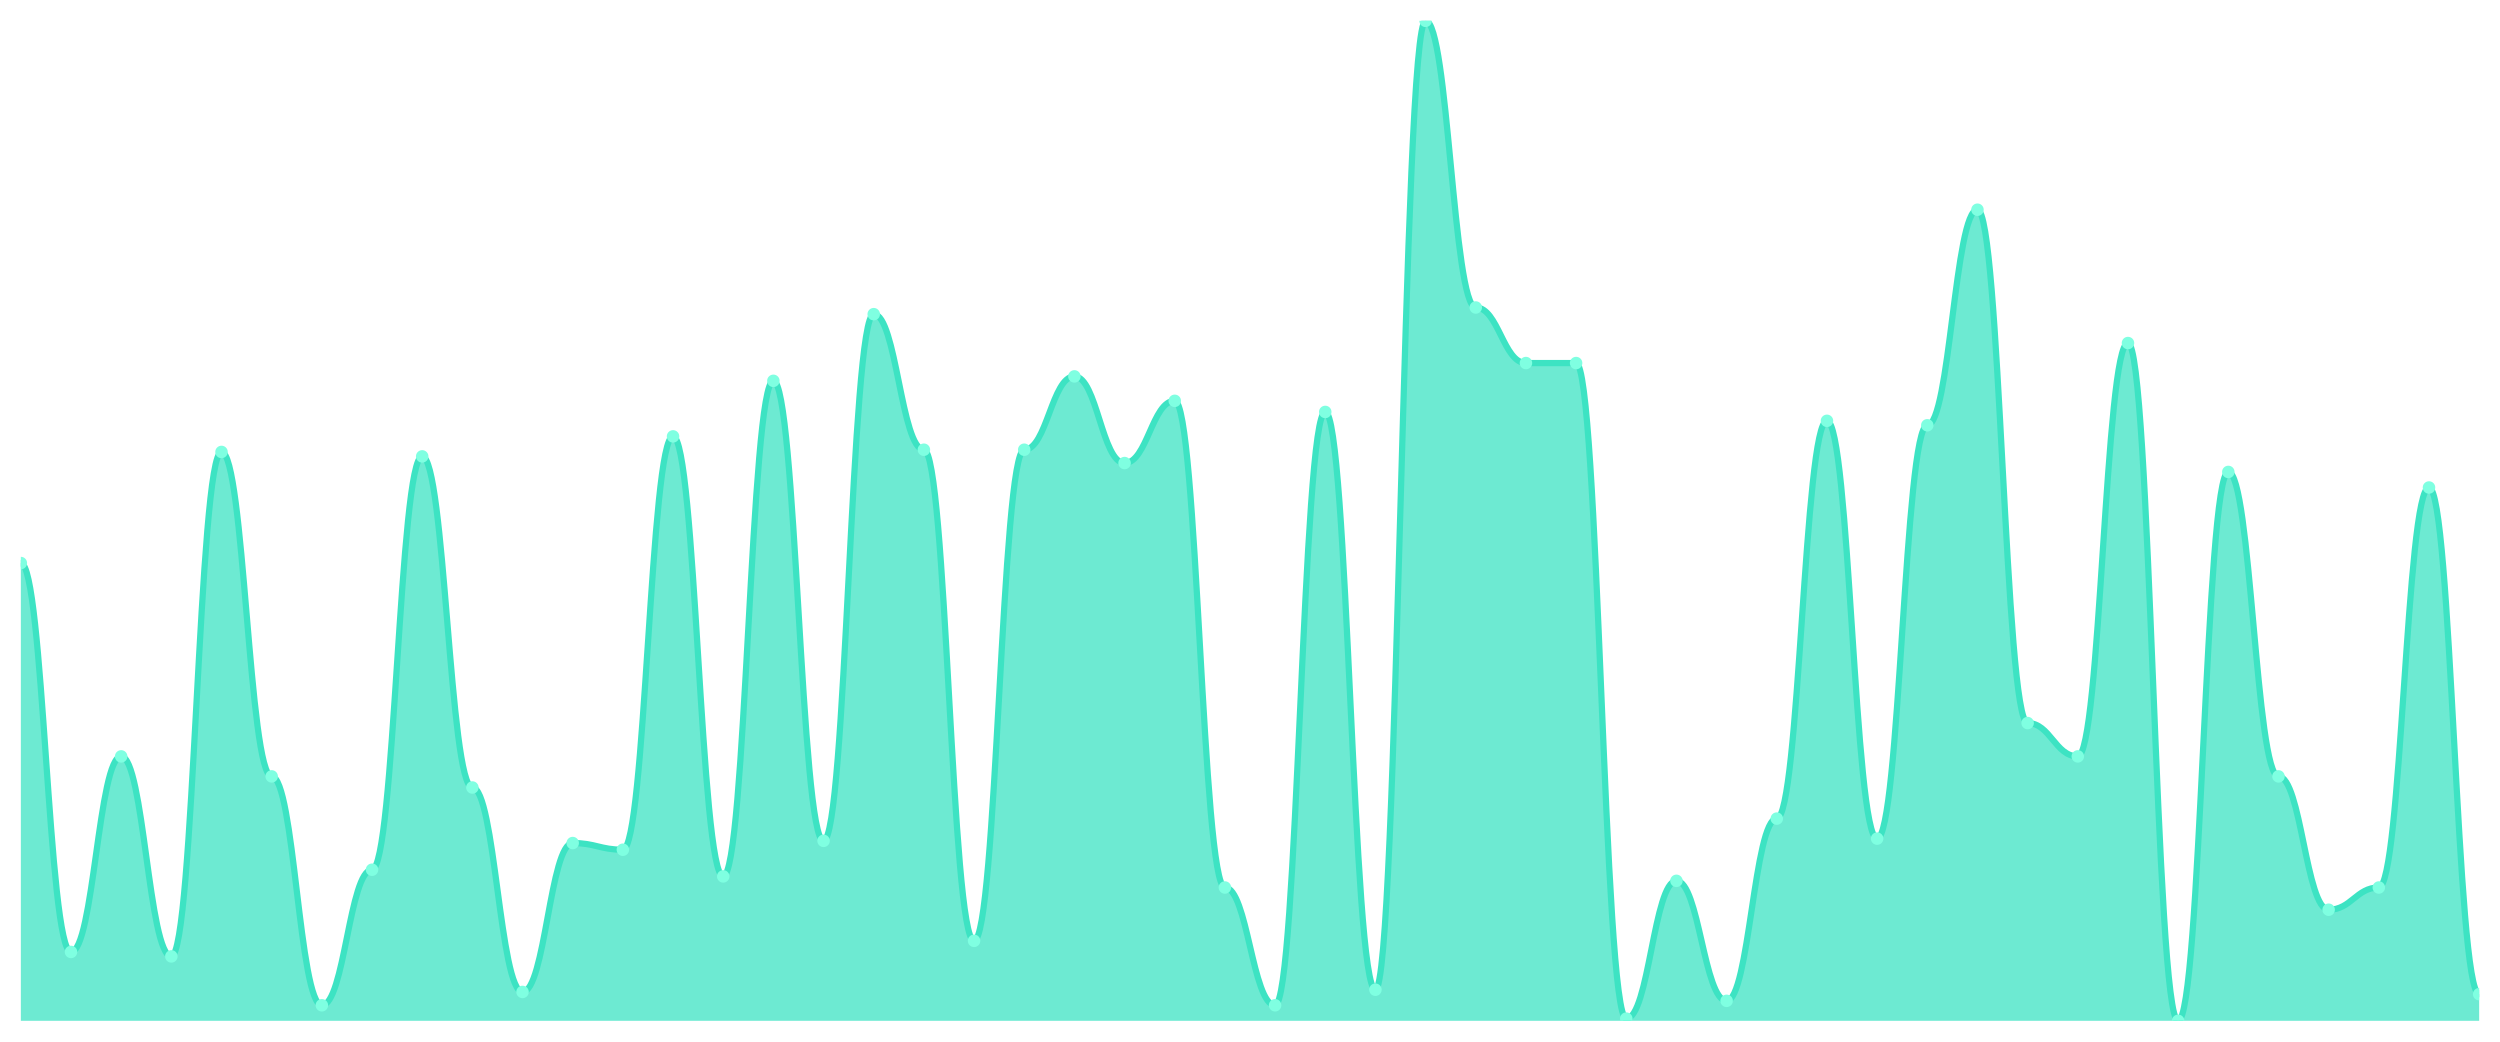
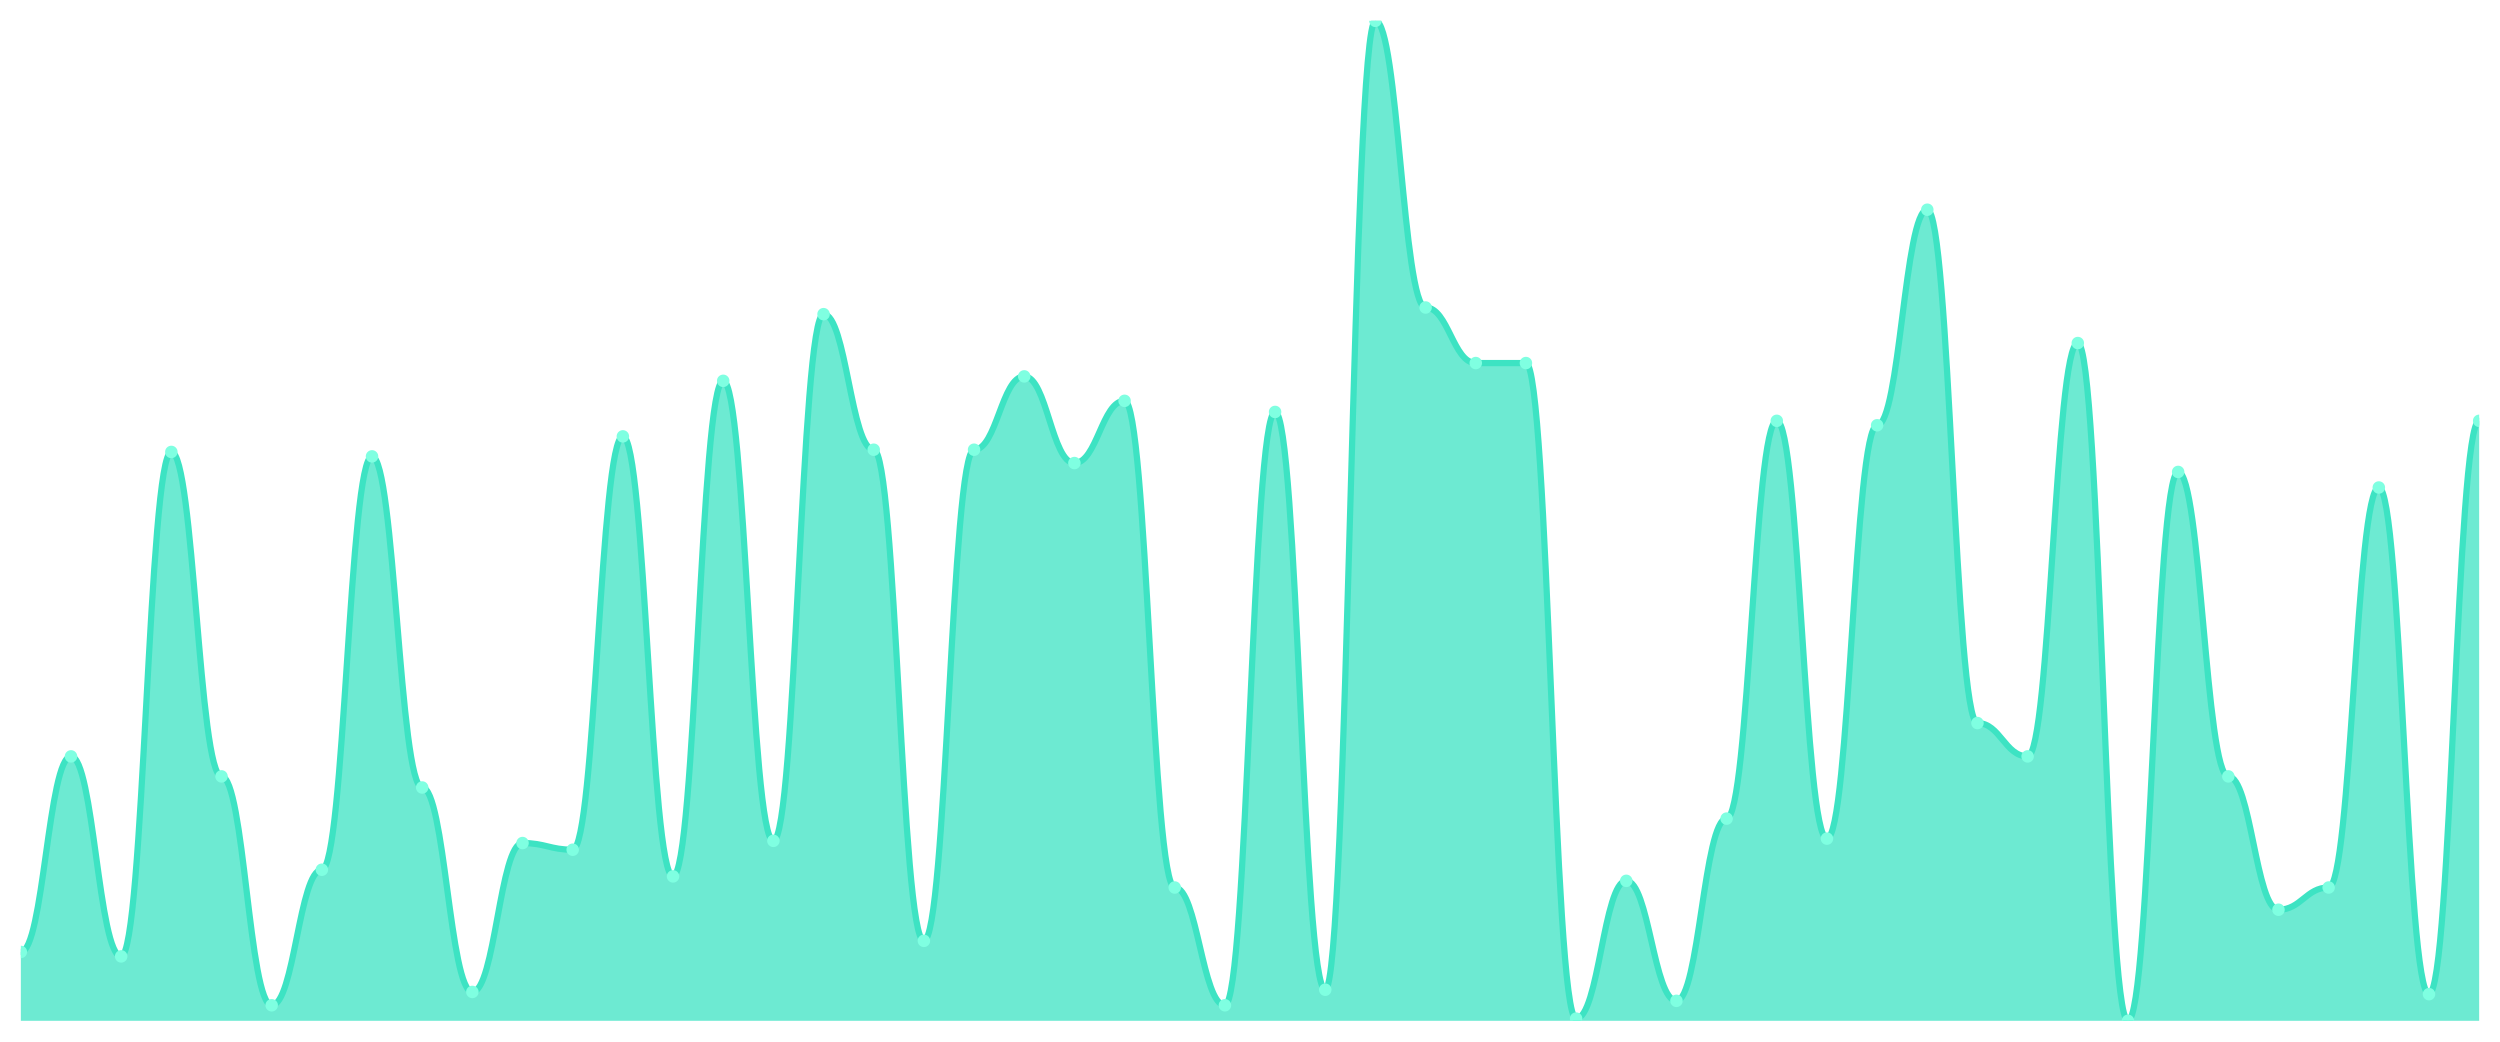
<svg xmlns="http://www.w3.org/2000/svg" viewBox="0 0 1200 500" width="1200" height="500">
  <defs>
    <clipPath id="c">
      <rect x="10" y="10" width="1180" height="480" />
    </clipPath>
  </defs>
  <rect width="1200" height="500" fill="none" />
  <g clip-path="url(#c)">
-     <path d="M 10,490 L 10,270.267 C 20.837,270.267 23.245,456.933 34.082,456.933 C 44.918,456.933 47.327,363.067 58.163,363.067 C 69,363.067 71.408,459.067 82.245,459.067 C 93.082,459.067 95.49,216.933 106.327,216.933 C 117.163,216.933 119.571,372.667 130.408,372.667 C 141.245,372.667 143.653,482.533 154.49,482.533 C 165.327,482.533 167.735,417.467 178.571,417.467 C 189.408,417.467 191.816,219.067 202.653,219.067 C 213.49,219.067 215.898,378 226.735,378 C 237.571,378 239.98,476.133 250.816,476.133 C 261.653,476.133 264.061,404.667 274.898,404.667 C 285.735,404.667 288.143,407.867 298.98,407.867 C 309.816,407.867 312.224,209.467 323.061,209.467 C 333.898,209.467 336.306,420.667 347.143,420.667 C 357.98,420.667 360.388,182.8 371.224,182.8 C 382.061,182.8 384.469,403.6 395.306,403.6 C 406.143,403.6 408.551,150.8 419.388,150.8 C 430.224,150.8 432.633,215.867 443.469,215.867 C 454.306,215.867 456.714,451.6 467.551,451.6 C 478.388,451.6 480.796,215.867 491.633,215.867 C 502.469,215.867 504.878,180.667 515.714,180.667 C 526.551,180.667 528.959,222.267 539.796,222.267 C 550.633,222.267 553.041,192.4 563.878,192.4 C 574.714,192.4 577.122,426 587.959,426 C 598.796,426 601.204,482.533 612.041,482.533 C 622.878,482.533 625.286,197.733 636.122,197.733 C 646.959,197.733 649.367,475.067 660.204,475.067 C 671.041,475.067 673.449,10 684.286,10 C 695.122,10 697.531,147.6 708.367,147.6 C 719.204,147.6 721.612,174.267 732.449,174.267 C 743.286,174.267 745.694,174.267 756.531,174.267 C 767.367,174.267 769.776,488.933 780.612,488.933 C 791.449,488.933 793.857,422.8 804.694,422.8 C 815.531,422.8 817.939,480.4 828.776,480.4 C 839.612,480.4 842.02,392.933 852.857,392.933 C 863.694,392.933 866.102,202 876.939,202 C 887.776,202 890.184,402.533 901.02,402.533 C 911.857,402.533 914.265,204.133 925.102,204.133 C 935.939,204.133 938.347,100.667 949.184,100.667 C 960.02,100.667 962.429,347.067 973.265,347.067 C 984.102,347.067 986.51,363.067 997.347,363.067 C 1008.184,363.067 1010.592,164.667 1021.429,164.667 C 1032.265,164.667 1034.673,490 1045.51,490 C 1056.347,490 1058.755,226.533 1069.592,226.533 C 1080.429,226.533 1082.837,372.667 1093.673,372.667 C 1104.51,372.667 1106.918,436.667 1117.755,436.667 C 1128.592,436.667 1131,426 1141.837,426 C 1152.673,426 1155.082,234 1165.918,234 C 1176.755,234 1179.163,477.2 1190,477.2 L 1190,490 Z" fill="rgba(61,227,195,0.75)" />
-     <path d="M 10,270.267 C 20.837,270.267 23.245,456.933 34.082,456.933 C 44.918,456.933 47.327,363.067 58.163,363.067 C 69,363.067 71.408,459.067 82.245,459.067 C 93.082,459.067 95.49,216.933 106.327,216.933 C 117.163,216.933 119.571,372.667 130.408,372.667 C 141.245,372.667 143.653,482.533 154.49,482.533 C 165.327,482.533 167.735,417.467 178.571,417.467 C 189.408,417.467 191.816,219.067 202.653,219.067 C 213.49,219.067 215.898,378 226.735,378 C 237.571,378 239.98,476.133 250.816,476.133 C 261.653,476.133 264.061,404.667 274.898,404.667 C 285.735,404.667 288.143,407.867 298.98,407.867 C 309.816,407.867 312.224,209.467 323.061,209.467 C 333.898,209.467 336.306,420.667 347.143,420.667 C 357.98,420.667 360.388,182.8 371.224,182.8 C 382.061,182.8 384.469,403.6 395.306,403.6 C 406.143,403.6 408.551,150.8 419.388,150.8 C 430.224,150.8 432.633,215.867 443.469,215.867 C 454.306,215.867 456.714,451.6 467.551,451.6 C 478.388,451.6 480.796,215.867 491.633,215.867 C 502.469,215.867 504.878,180.667 515.714,180.667 C 526.551,180.667 528.959,222.267 539.796,222.267 C 550.633,222.267 553.041,192.4 563.878,192.4 C 574.714,192.4 577.122,426 587.959,426 C 598.796,426 601.204,482.533 612.041,482.533 C 622.878,482.533 625.286,197.733 636.122,197.733 C 646.959,197.733 649.367,475.067 660.204,475.067 C 671.041,475.067 673.449,10 684.286,10 C 695.122,10 697.531,147.6 708.367,147.6 C 719.204,147.6 721.612,174.267 732.449,174.267 C 743.286,174.267 745.694,174.267 756.531,174.267 C 767.367,174.267 769.776,488.933 780.612,488.933 C 791.449,488.933 793.857,422.8 804.694,422.8 C 815.531,422.8 817.939,480.4 828.776,480.4 C 839.612,480.4 842.02,392.933 852.857,392.933 C 863.694,392.933 866.102,202 876.939,202 C 887.776,202 890.184,402.533 901.02,402.533 C 911.857,402.533 914.265,204.133 925.102,204.133 C 935.939,204.133 938.347,100.667 949.184,100.667 C 960.02,100.667 962.429,347.067 973.265,347.067 C 984.102,347.067 986.51,363.067 997.347,363.067 C 1008.184,363.067 1010.592,164.667 1021.429,164.667 C 1032.265,164.667 1034.673,490 1045.51,490 C 1056.347,490 1058.755,226.533 1069.592,226.533 C 1080.429,226.533 1082.837,372.667 1093.673,372.667 C 1104.51,372.667 1106.918,436.667 1117.755,436.667 C 1128.592,436.667 1131,426 1141.837,426 C 1152.673,426 1155.082,234 1165.918,234 C 1176.755,234 1179.163,477.2 1190,477.2" fill="none" stroke="#3de3c3" stroke-width="3" stroke-linecap="round" stroke-linejoin="round" />
-     <circle cx="10" cy="270.267" r="3" fill="#7fffe1" />
-     <circle cx="34.082" cy="456.933" r="3" fill="#7fffe1" />
-     <circle cx="58.163" cy="363.067" r="3" fill="#7fffe1" />
-     <circle cx="82.245" cy="459.067" r="3" fill="#7fffe1" />
-     <circle cx="106.327" cy="216.933" r="3" fill="#7fffe1" />
-     <circle cx="130.408" cy="372.667" r="3" fill="#7fffe1" />
-     <circle cx="154.49" cy="482.533" r="3" fill="#7fffe1" />
-     <circle cx="178.571" cy="417.467" r="3" fill="#7fffe1" />
-     <circle cx="202.653" cy="219.067" r="3" fill="#7fffe1" />
-     <circle cx="226.735" cy="378" r="3" fill="#7fffe1" />
-     <circle cx="250.816" cy="476.133" r="3" fill="#7fffe1" />
-     <circle cx="274.898" cy="404.667" r="3" fill="#7fffe1" />
-     <circle cx="298.98" cy="407.867" r="3" fill="#7fffe1" />
-     <circle cx="323.061" cy="209.467" r="3" fill="#7fffe1" />
-     <circle cx="347.143" cy="420.667" r="3" fill="#7fffe1" />
-     <circle cx="371.224" cy="182.8" r="3" fill="#7fffe1" />
-     <circle cx="395.306" cy="403.6" r="3" fill="#7fffe1" />
-     <circle cx="419.388" cy="150.8" r="3" fill="#7fffe1" />
-     <circle cx="443.469" cy="215.867" r="3" fill="#7fffe1" />
-     <circle cx="467.551" cy="451.6" r="3" fill="#7fffe1" />
-     <circle cx="491.633" cy="215.867" r="3" fill="#7fffe1" />
-     <circle cx="515.714" cy="180.667" r="3" fill="#7fffe1" />
-     <circle cx="539.796" cy="222.267" r="3" fill="#7fffe1" />
-     <circle cx="563.878" cy="192.4" r="3" fill="#7fffe1" />
-     <circle cx="587.959" cy="426" r="3" fill="#7fffe1" />
-     <circle cx="612.041" cy="482.533" r="3" fill="#7fffe1" />
-     <circle cx="636.122" cy="197.733" r="3" fill="#7fffe1" />
-     <circle cx="660.204" cy="475.067" r="3" fill="#7fffe1" />
-     <circle cx="684.286" cy="10" r="3" fill="#7fffe1" />
-     <circle cx="708.367" cy="147.6" r="3" fill="#7fffe1" />
+     <path d="M 10,490 L 10,456.933 C 20.837,456.933 23.245,363.067 34.082,363.067 C 44.918,363.067 47.327,459.067 58.163,459.067 C 69,459.067 71.408,216.933 82.245,216.933 C 93.082,216.933 95.49,372.667 106.327,372.667 C 117.163,372.667 119.571,482.533 130.408,482.533 C 141.245,482.533 143.653,417.467 154.49,417.467 C 165.327,417.467 167.735,219.067 178.571,219.067 C 189.408,219.067 191.816,378 202.653,378 C 213.49,378 215.898,476.133 226.735,476.133 C 237.571,476.133 239.98,404.667 250.816,404.667 C 261.653,404.667 264.061,407.867 274.898,407.867 C 285.735,407.867 288.143,209.467 298.98,209.467 C 309.816,209.467 312.224,420.667 323.061,420.667 C 333.898,420.667 336.306,182.8 347.143,182.8 C 357.98,182.8 360.388,403.6 371.224,403.6 C 382.061,403.6 384.469,150.8 395.306,150.8 C 406.143,150.8 408.551,215.867 419.388,215.867 C 430.224,215.867 432.633,451.6 443.469,451.6 C 454.306,451.6 456.714,215.867 467.551,215.867 C 478.388,215.867 480.796,180.667 491.633,180.667 C 502.469,180.667 504.878,222.267 515.714,222.267 C 526.551,222.267 528.959,192.4 539.796,192.4 C 550.633,192.4 553.041,426 563.878,426 C 574.714,426 577.122,482.533 587.959,482.533 C 598.796,482.533 601.204,197.733 612.041,197.733 C 622.878,197.733 625.286,475.067 636.122,475.067 C 646.959,475.067 649.367,10 660.204,10 C 671.041,10 673.449,147.6 684.286,147.6 C 695.122,147.6 697.531,174.267 708.367,174.267 C 719.204,174.267 721.612,174.267 732.449,174.267 C 743.286,174.267 745.694,488.933 756.531,488.933 C 767.367,488.933 769.776,422.8 780.612,422.8 C 791.449,422.8 793.857,480.4 804.694,480.4 C 815.531,480.4 817.939,392.933 828.776,392.933 C 839.612,392.933 842.02,202 852.857,202 C 863.694,202 866.102,402.533 876.939,402.533 C 887.776,402.533 890.184,204.133 901.02,204.133 C 911.857,204.133 914.265,100.667 925.102,100.667 C 935.939,100.667 938.347,347.067 949.184,347.067 C 960.02,347.067 962.429,363.067 973.265,363.067 C 984.102,363.067 986.51,164.667 997.347,164.667 C 1008.184,164.667 1010.592,490 1021.429,490 C 1032.265,490 1034.673,226.533 1045.51,226.533 C 1056.347,226.533 1058.755,372.667 1069.592,372.667 C 1080.429,372.667 1082.837,436.667 1093.673,436.667 C 1104.51,436.667 1106.918,426 1117.755,426 C 1128.592,426 1131,234 1141.837,234 C 1152.673,234 1155.082,477.2 1165.918,477.2 C 1176.755,477.2 1179.163,202 1190,202 L 1190,490 Z" fill="rgba(61,227,195,0.75)" />
+     <path d="M 10,456.933 C 20.837,456.933 23.245,363.067 34.082,363.067 C 44.918,363.067 47.327,459.067 58.163,459.067 C 69,459.067 71.408,216.933 82.245,216.933 C 93.082,216.933 95.49,372.667 106.327,372.667 C 117.163,372.667 119.571,482.533 130.408,482.533 C 141.245,482.533 143.653,417.467 154.49,417.467 C 165.327,417.467 167.735,219.067 178.571,219.067 C 189.408,219.067 191.816,378 202.653,378 C 213.49,378 215.898,476.133 226.735,476.133 C 237.571,476.133 239.98,404.667 250.816,404.667 C 261.653,404.667 264.061,407.867 274.898,407.867 C 285.735,407.867 288.143,209.467 298.98,209.467 C 309.816,209.467 312.224,420.667 323.061,420.667 C 333.898,420.667 336.306,182.8 347.143,182.8 C 357.98,182.8 360.388,403.6 371.224,403.6 C 382.061,403.6 384.469,150.8 395.306,150.8 C 406.143,150.8 408.551,215.867 419.388,215.867 C 430.224,215.867 432.633,451.6 443.469,451.6 C 454.306,451.6 456.714,215.867 467.551,215.867 C 478.388,215.867 480.796,180.667 491.633,180.667 C 502.469,180.667 504.878,222.267 515.714,222.267 C 526.551,222.267 528.959,192.4 539.796,192.4 C 550.633,192.4 553.041,426 563.878,426 C 574.714,426 577.122,482.533 587.959,482.533 C 598.796,482.533 601.204,197.733 612.041,197.733 C 622.878,197.733 625.286,475.067 636.122,475.067 C 646.959,475.067 649.367,10 660.204,10 C 671.041,10 673.449,147.6 684.286,147.6 C 695.122,147.6 697.531,174.267 708.367,174.267 C 719.204,174.267 721.612,174.267 732.449,174.267 C 743.286,174.267 745.694,488.933 756.531,488.933 C 767.367,488.933 769.776,422.8 780.612,422.8 C 791.449,422.8 793.857,480.4 804.694,480.4 C 815.531,480.4 817.939,392.933 828.776,392.933 C 839.612,392.933 842.02,202 852.857,202 C 863.694,202 866.102,402.533 876.939,402.533 C 887.776,402.533 890.184,204.133 901.02,204.133 C 911.857,204.133 914.265,100.667 925.102,100.667 C 935.939,100.667 938.347,347.067 949.184,347.067 C 960.02,347.067 962.429,363.067 973.265,363.067 C 984.102,363.067 986.51,164.667 997.347,164.667 C 1008.184,164.667 1010.592,490 1021.429,490 C 1032.265,490 1034.673,226.533 1045.51,226.533 C 1056.347,226.533 1058.755,372.667 1069.592,372.667 C 1080.429,372.667 1082.837,436.667 1093.673,436.667 C 1104.51,436.667 1106.918,426 1117.755,426 C 1128.592,426 1131,234 1141.837,234 C 1152.673,234 1155.082,477.2 1165.918,477.2 C 1176.755,477.2 1179.163,202 1190,202" fill="none" stroke="#3de3c3" stroke-width="3" stroke-linecap="round" stroke-linejoin="round" />
+     <circle cx="10" cy="456.933" r="3" fill="#7fffe1" />
+     <circle cx="34.082" cy="363.067" r="3" fill="#7fffe1" />
+     <circle cx="58.163" cy="459.067" r="3" fill="#7fffe1" />
+     <circle cx="82.245" cy="216.933" r="3" fill="#7fffe1" />
+     <circle cx="106.327" cy="372.667" r="3" fill="#7fffe1" />
+     <circle cx="130.408" cy="482.533" r="3" fill="#7fffe1" />
+     <circle cx="154.49" cy="417.467" r="3" fill="#7fffe1" />
+     <circle cx="178.571" cy="219.067" r="3" fill="#7fffe1" />
+     <circle cx="202.653" cy="378" r="3" fill="#7fffe1" />
+     <circle cx="226.735" cy="476.133" r="3" fill="#7fffe1" />
+     <circle cx="250.816" cy="404.667" r="3" fill="#7fffe1" />
+     <circle cx="274.898" cy="407.867" r="3" fill="#7fffe1" />
+     <circle cx="298.98" cy="209.467" r="3" fill="#7fffe1" />
+     <circle cx="323.061" cy="420.667" r="3" fill="#7fffe1" />
+     <circle cx="347.143" cy="182.8" r="3" fill="#7fffe1" />
+     <circle cx="371.224" cy="403.6" r="3" fill="#7fffe1" />
+     <circle cx="395.306" cy="150.8" r="3" fill="#7fffe1" />
+     <circle cx="419.388" cy="215.867" r="3" fill="#7fffe1" />
+     <circle cx="443.469" cy="451.6" r="3" fill="#7fffe1" />
+     <circle cx="467.551" cy="215.867" r="3" fill="#7fffe1" />
+     <circle cx="491.633" cy="180.667" r="3" fill="#7fffe1" />
+     <circle cx="515.714" cy="222.267" r="3" fill="#7fffe1" />
+     <circle cx="539.796" cy="192.4" r="3" fill="#7fffe1" />
+     <circle cx="563.878" cy="426" r="3" fill="#7fffe1" />
+     <circle cx="587.959" cy="482.533" r="3" fill="#7fffe1" />
+     <circle cx="612.041" cy="197.733" r="3" fill="#7fffe1" />
+     <circle cx="636.122" cy="475.067" r="3" fill="#7fffe1" />
+     <circle cx="660.204" cy="10" r="3" fill="#7fffe1" />
+     <circle cx="684.286" cy="147.6" r="3" fill="#7fffe1" />
+     <circle cx="708.367" cy="174.267" r="3" fill="#7fffe1" />
    <circle cx="732.449" cy="174.267" r="3" fill="#7fffe1" />
-     <circle cx="756.531" cy="174.267" r="3" fill="#7fffe1" />
-     <circle cx="780.612" cy="488.933" r="3" fill="#7fffe1" />
-     <circle cx="804.694" cy="422.8" r="3" fill="#7fffe1" />
-     <circle cx="828.776" cy="480.4" r="3" fill="#7fffe1" />
-     <circle cx="852.857" cy="392.933" r="3" fill="#7fffe1" />
-     <circle cx="876.939" cy="202" r="3" fill="#7fffe1" />
-     <circle cx="901.02" cy="402.533" r="3" fill="#7fffe1" />
-     <circle cx="925.102" cy="204.133" r="3" fill="#7fffe1" />
-     <circle cx="949.184" cy="100.667" r="3" fill="#7fffe1" />
-     <circle cx="973.265" cy="347.067" r="3" fill="#7fffe1" />
-     <circle cx="997.347" cy="363.067" r="3" fill="#7fffe1" />
-     <circle cx="1021.429" cy="164.667" r="3" fill="#7fffe1" />
-     <circle cx="1045.51" cy="490" r="3" fill="#7fffe1" />
-     <circle cx="1069.592" cy="226.533" r="3" fill="#7fffe1" />
-     <circle cx="1093.673" cy="372.667" r="3" fill="#7fffe1" />
-     <circle cx="1117.755" cy="436.667" r="3" fill="#7fffe1" />
-     <circle cx="1141.837" cy="426" r="3" fill="#7fffe1" />
-     <circle cx="1165.918" cy="234" r="3" fill="#7fffe1" />
-     <circle cx="1190" cy="477.2" r="3" fill="#7fffe1" />
+     <circle cx="756.531" cy="488.933" r="3" fill="#7fffe1" />
+     <circle cx="780.612" cy="422.8" r="3" fill="#7fffe1" />
+     <circle cx="804.694" cy="480.4" r="3" fill="#7fffe1" />
+     <circle cx="828.776" cy="392.933" r="3" fill="#7fffe1" />
+     <circle cx="852.857" cy="202" r="3" fill="#7fffe1" />
+     <circle cx="876.939" cy="402.533" r="3" fill="#7fffe1" />
+     <circle cx="901.02" cy="204.133" r="3" fill="#7fffe1" />
+     <circle cx="925.102" cy="100.667" r="3" fill="#7fffe1" />
+     <circle cx="949.184" cy="347.067" r="3" fill="#7fffe1" />
+     <circle cx="973.265" cy="363.067" r="3" fill="#7fffe1" />
+     <circle cx="997.347" cy="164.667" r="3" fill="#7fffe1" />
+     <circle cx="1021.429" cy="490" r="3" fill="#7fffe1" />
+     <circle cx="1045.51" cy="226.533" r="3" fill="#7fffe1" />
+     <circle cx="1069.592" cy="372.667" r="3" fill="#7fffe1" />
+     <circle cx="1093.673" cy="436.667" r="3" fill="#7fffe1" />
+     <circle cx="1117.755" cy="426" r="3" fill="#7fffe1" />
+     <circle cx="1141.837" cy="234" r="3" fill="#7fffe1" />
+     <circle cx="1165.918" cy="477.2" r="3" fill="#7fffe1" />
+     <circle cx="1190" cy="202" r="3" fill="#7fffe1" />
  </g>
</svg>
